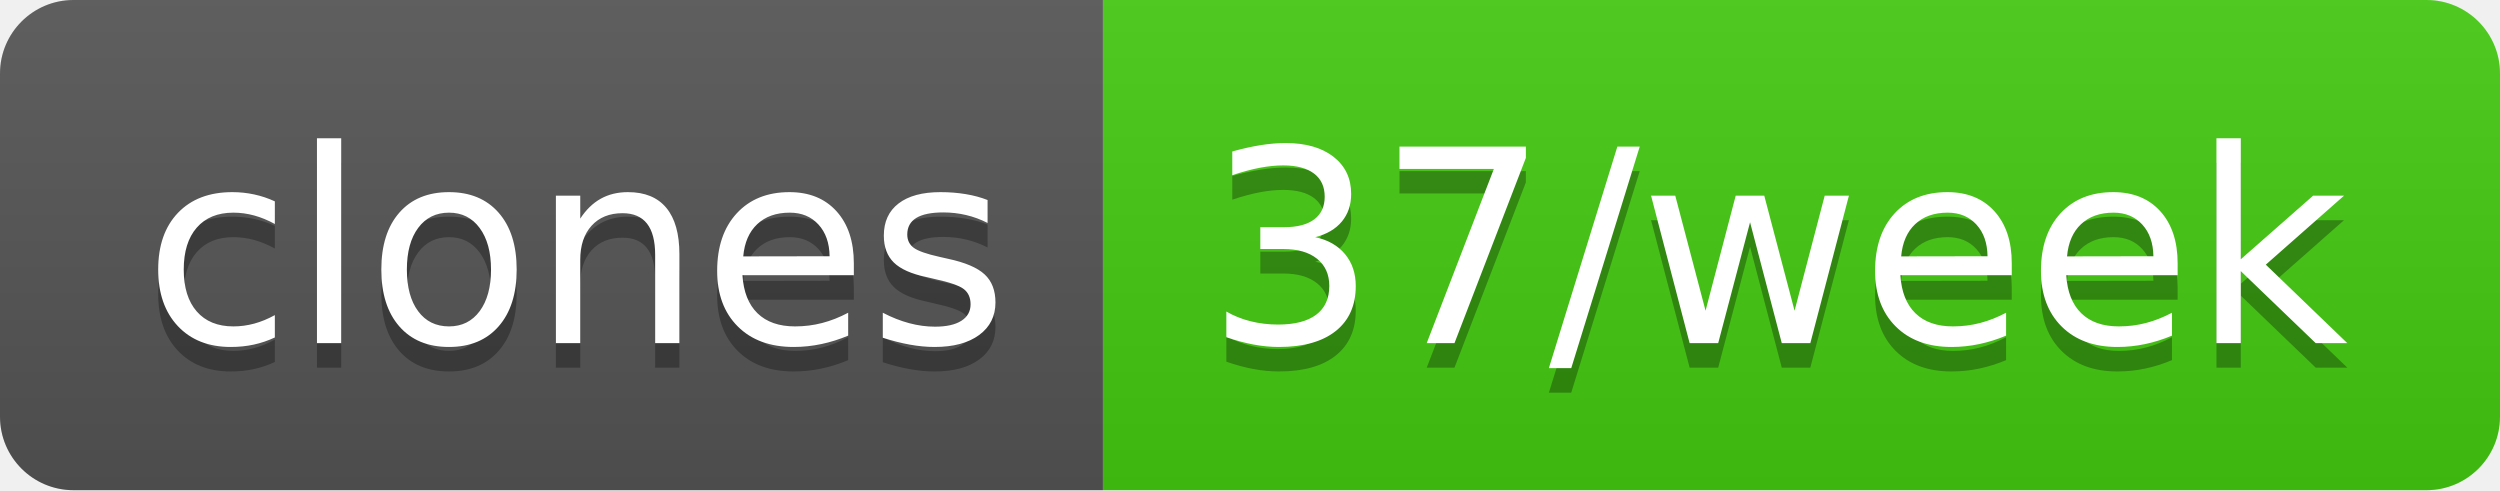
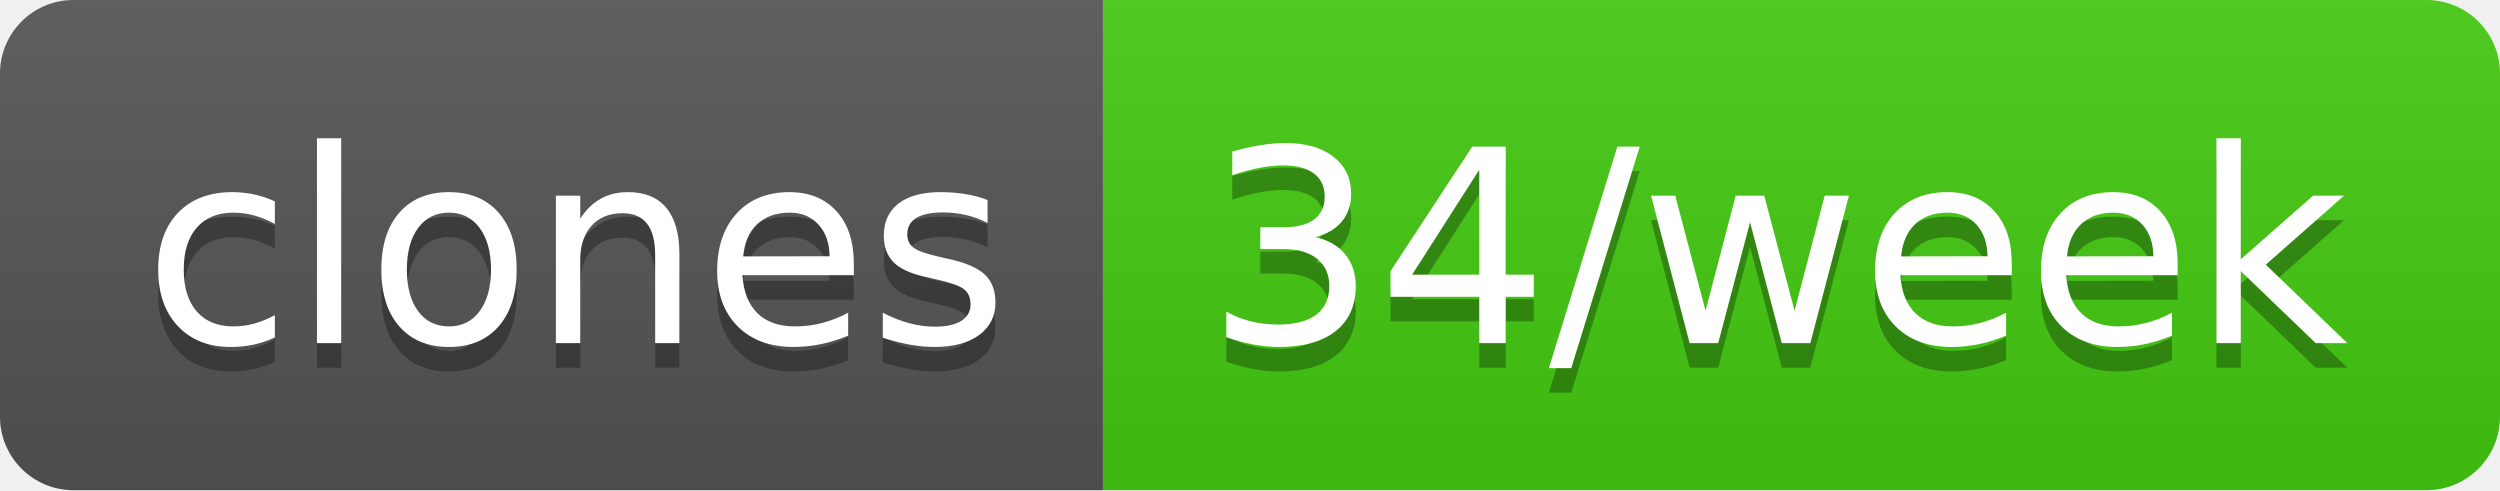
- <svg xmlns="http://www.w3.org/2000/svg" width="102" height="20" role="img" aria-label="clones: 37/week">
+ <svg xmlns="http://www.w3.org/2000/svg" width="102" height="20" role="img" aria-label="clones: 34/week">
  <linearGradient id="s" x2="0" y2="100%">
    <stop offset="0" stop-color="#bbb" stop-opacity=".1" />
    <stop offset="1" stop-opacity=".1" />
  </linearGradient>
  <clipPath id="r">
    <rect width="102" height="20" rx="3" fill="#fff" />
  </clipPath>
  <g clip-path="url(#r)">
    <rect width="45" height="20" fill="#555" />
    <rect x="45" width="57" height="20" fill="#4c1" />
    <rect width="102" height="20" fill="url(#s)" />
  </g>
  <g fill="#fff" text-anchor="middle" font-family="Verdana,Geneva,DejaVu Sans,sans-serif" text-rendering="geometricPrecision" font-size="110">
    <text aria-hidden="true" x="235" y="150" fill="#010101" fill-opacity=".3" transform="scale(.1)" textLength="350">clones</text>
    <text x="235" y="140" transform="scale(.1)" fill="#fff" textLength="350">clones</text>
-     <text aria-hidden="true" x="725" y="150" fill="#010101" fill-opacity=".3" transform="scale(.1)" textLength="470">37/week</text>
-     <text x="725" y="140" transform="scale(.1)" fill="#fff" textLength="470">37/week</text>
+     <text aria-hidden="true" x="725" y="150" fill="#010101" fill-opacity=".3" transform="scale(.1)" textLength="470">34/week</text>
+     <text x="725" y="140" transform="scale(.1)" fill="#fff" textLength="470">34/week</text>
  </g>
</svg>
